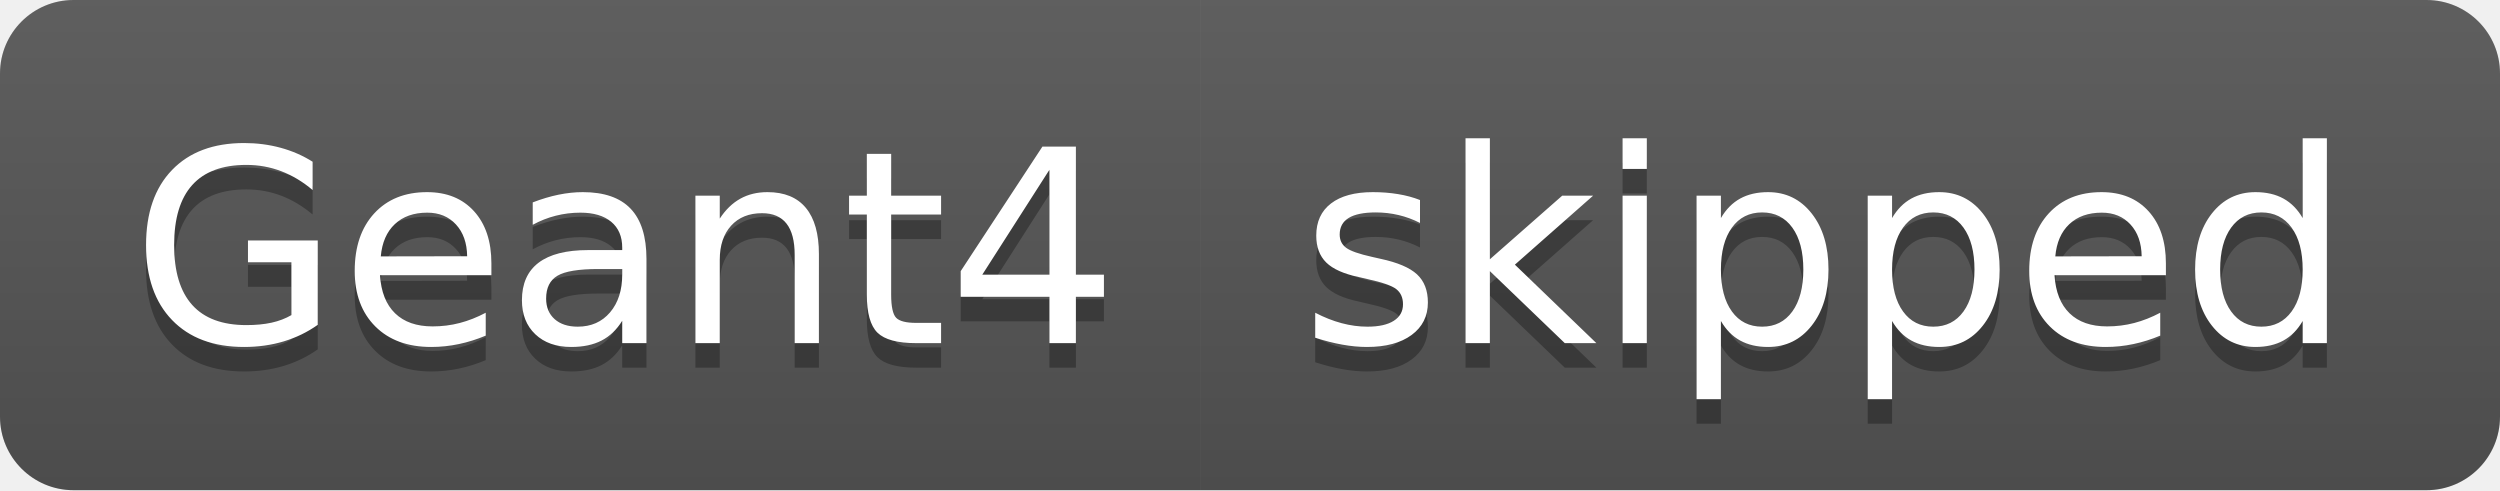
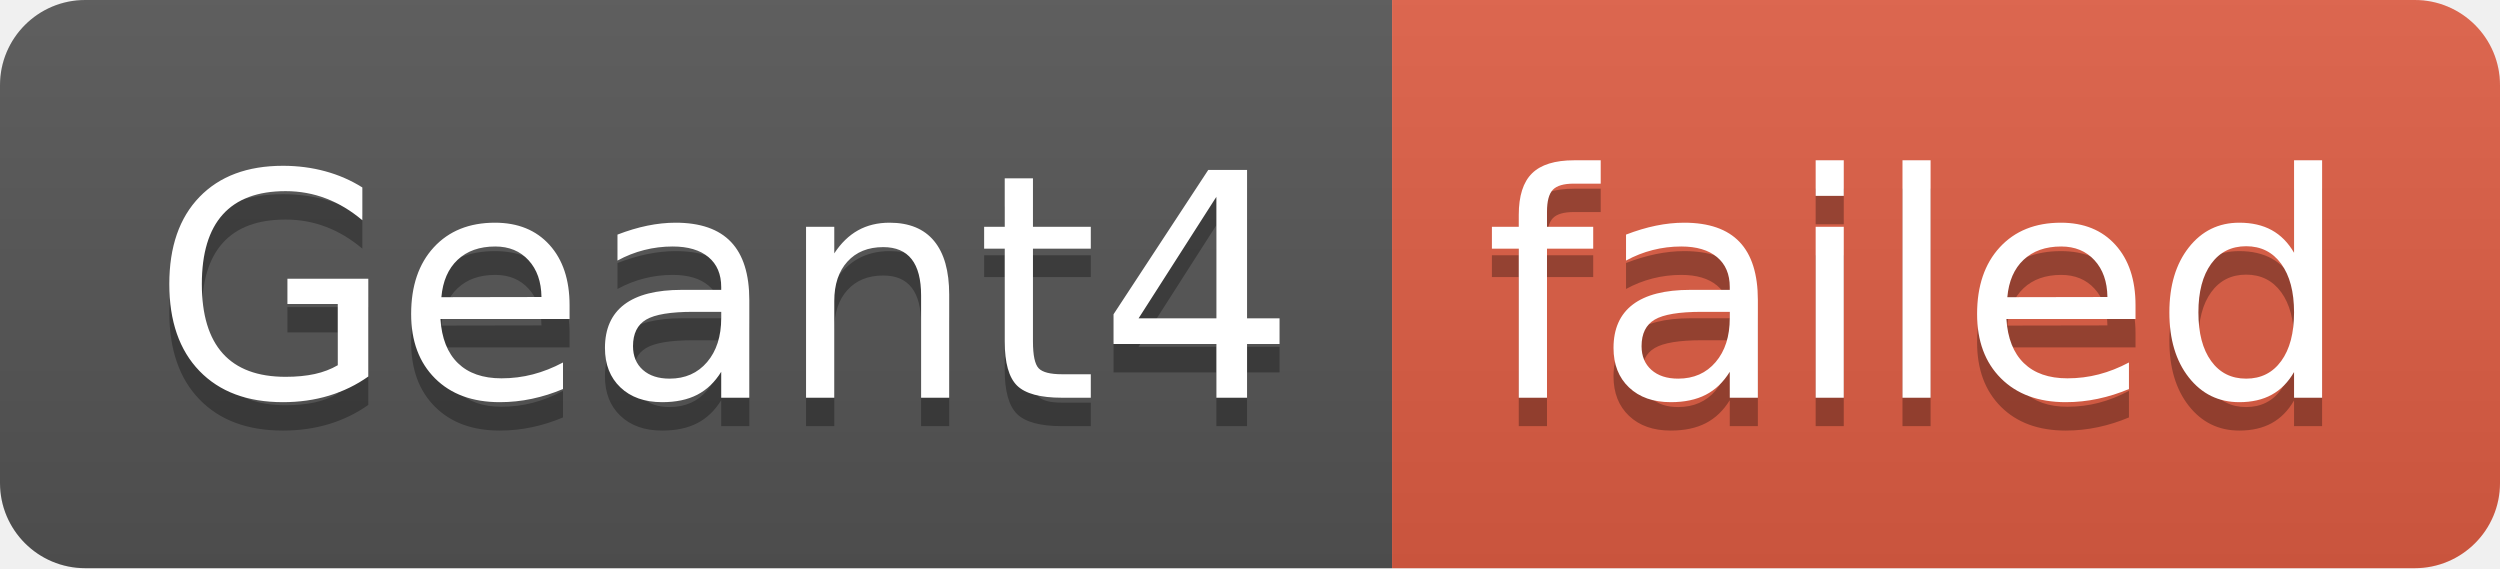
- <svg xmlns="http://www.w3.org/2000/svg" width="102" height="20" role="img" aria-label="Geant4: skipped">
+ <svg xmlns="http://www.w3.org/2000/svg" width="88" height="20" role="img" aria-label="Geant4: failed">
  <linearGradient id="s" x2="0" y2="100%">
    <stop offset="0" stop-color="#bbb" stop-opacity=".1" />
    <stop offset="1" stop-opacity=".1" />
  </linearGradient>
  <clipPath id="r">
-     <rect width="102" height="20" rx="3" fill="#fff" />
+     <rect width="88" height="20" rx="3" fill="#fff" />
  </clipPath>
  <g clip-path="url(#r)">
    <rect width="49" height="20" fill="#555" />
-     <rect x="49" width="53" height="20" fill="#555" />
-     <rect width="102" height="20" fill="url(#s)" />
+     <rect x="49" width="39" height="20" fill="#e05d44" />
+     <rect width="88" height="20" fill="url(#s)" />
  </g>
  <g fill="#fff" text-anchor="middle" font-family="Verdana,Geneva,DejaVu Sans,sans-serif" text-rendering="geometricPrecision" font-size="110">
    <text aria-hidden="true" x="255" y="150" fill="#010101" fill-opacity=".3" transform="scale(.1)" textLength="390">Geant4</text>
    <text x="255" y="140" transform="scale(.1)" fill="#fff" textLength="390">Geant4</text>
-     <text aria-hidden="true" x="745" y="150" fill="#010101" fill-opacity=".3" transform="scale(.1)" textLength="430">skipped</text>
-     <text x="745" y="140" transform="scale(.1)" fill="#fff" textLength="430">skipped</text>
+     <text aria-hidden="true" x="675" y="150" fill="#010101" fill-opacity=".3" transform="scale(.1)" textLength="290">failed</text>
+     <text x="675" y="140" transform="scale(.1)" fill="#fff" textLength="290">failed</text>
  </g>
</svg>
